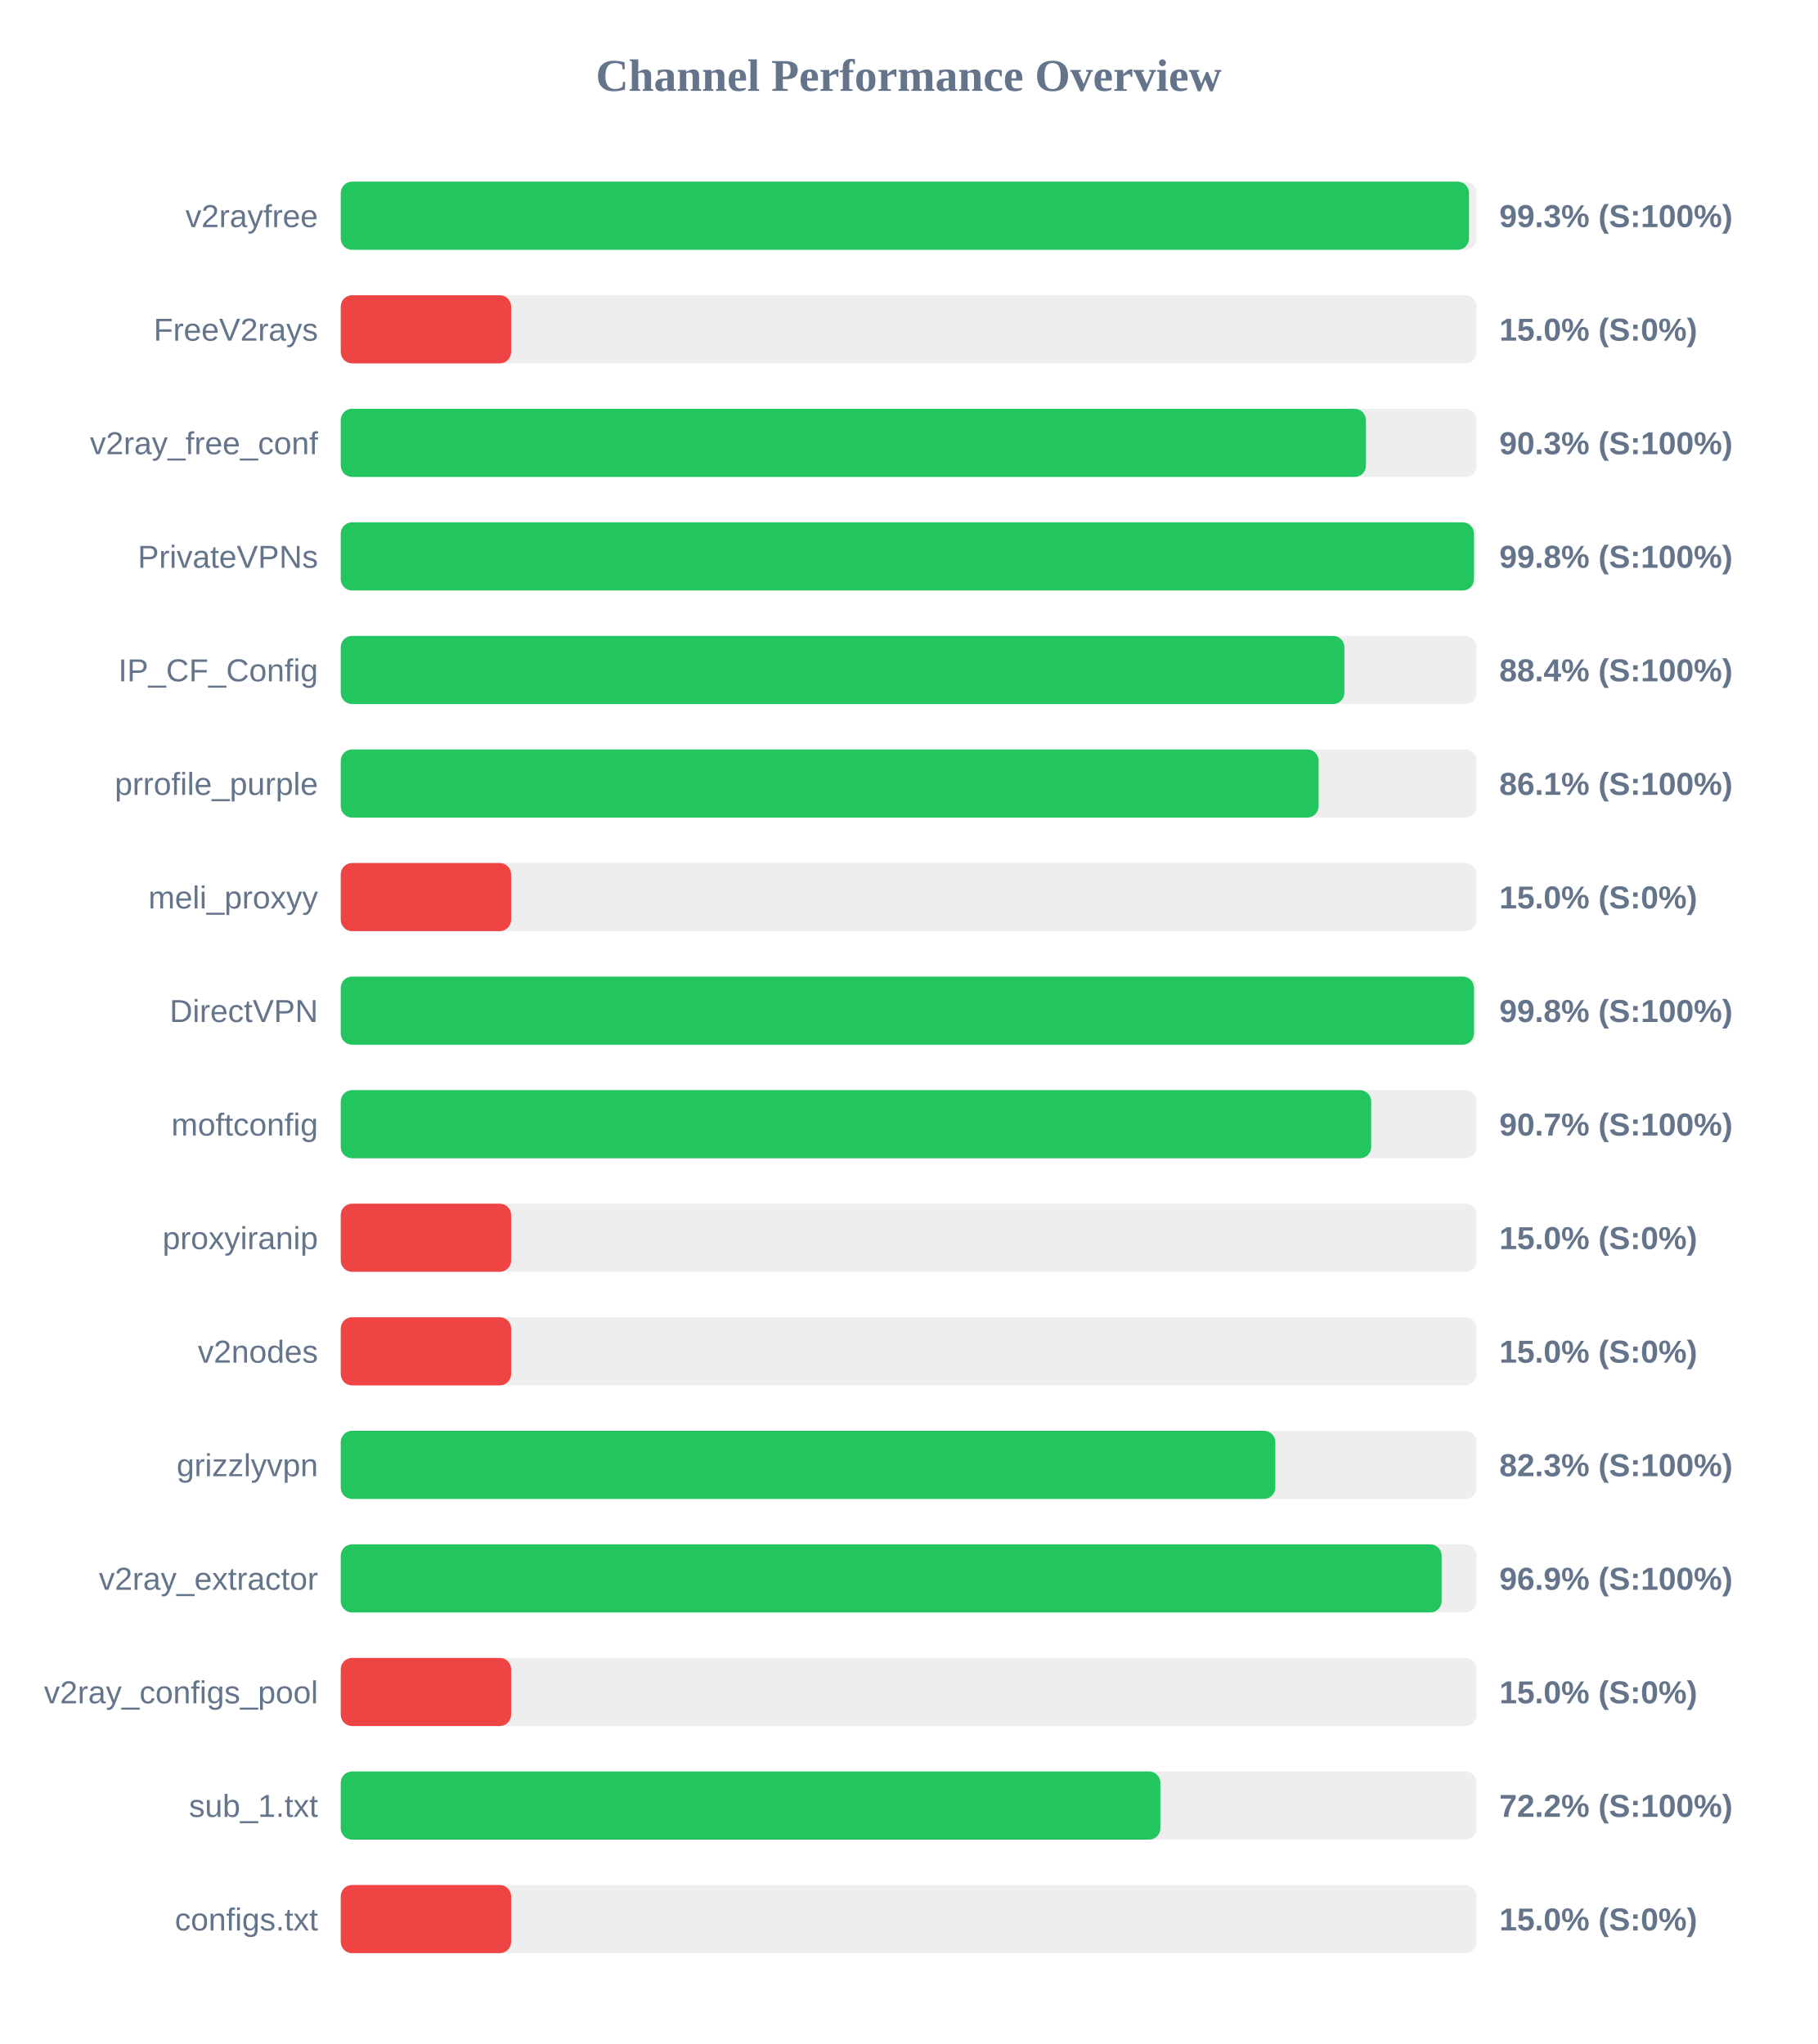
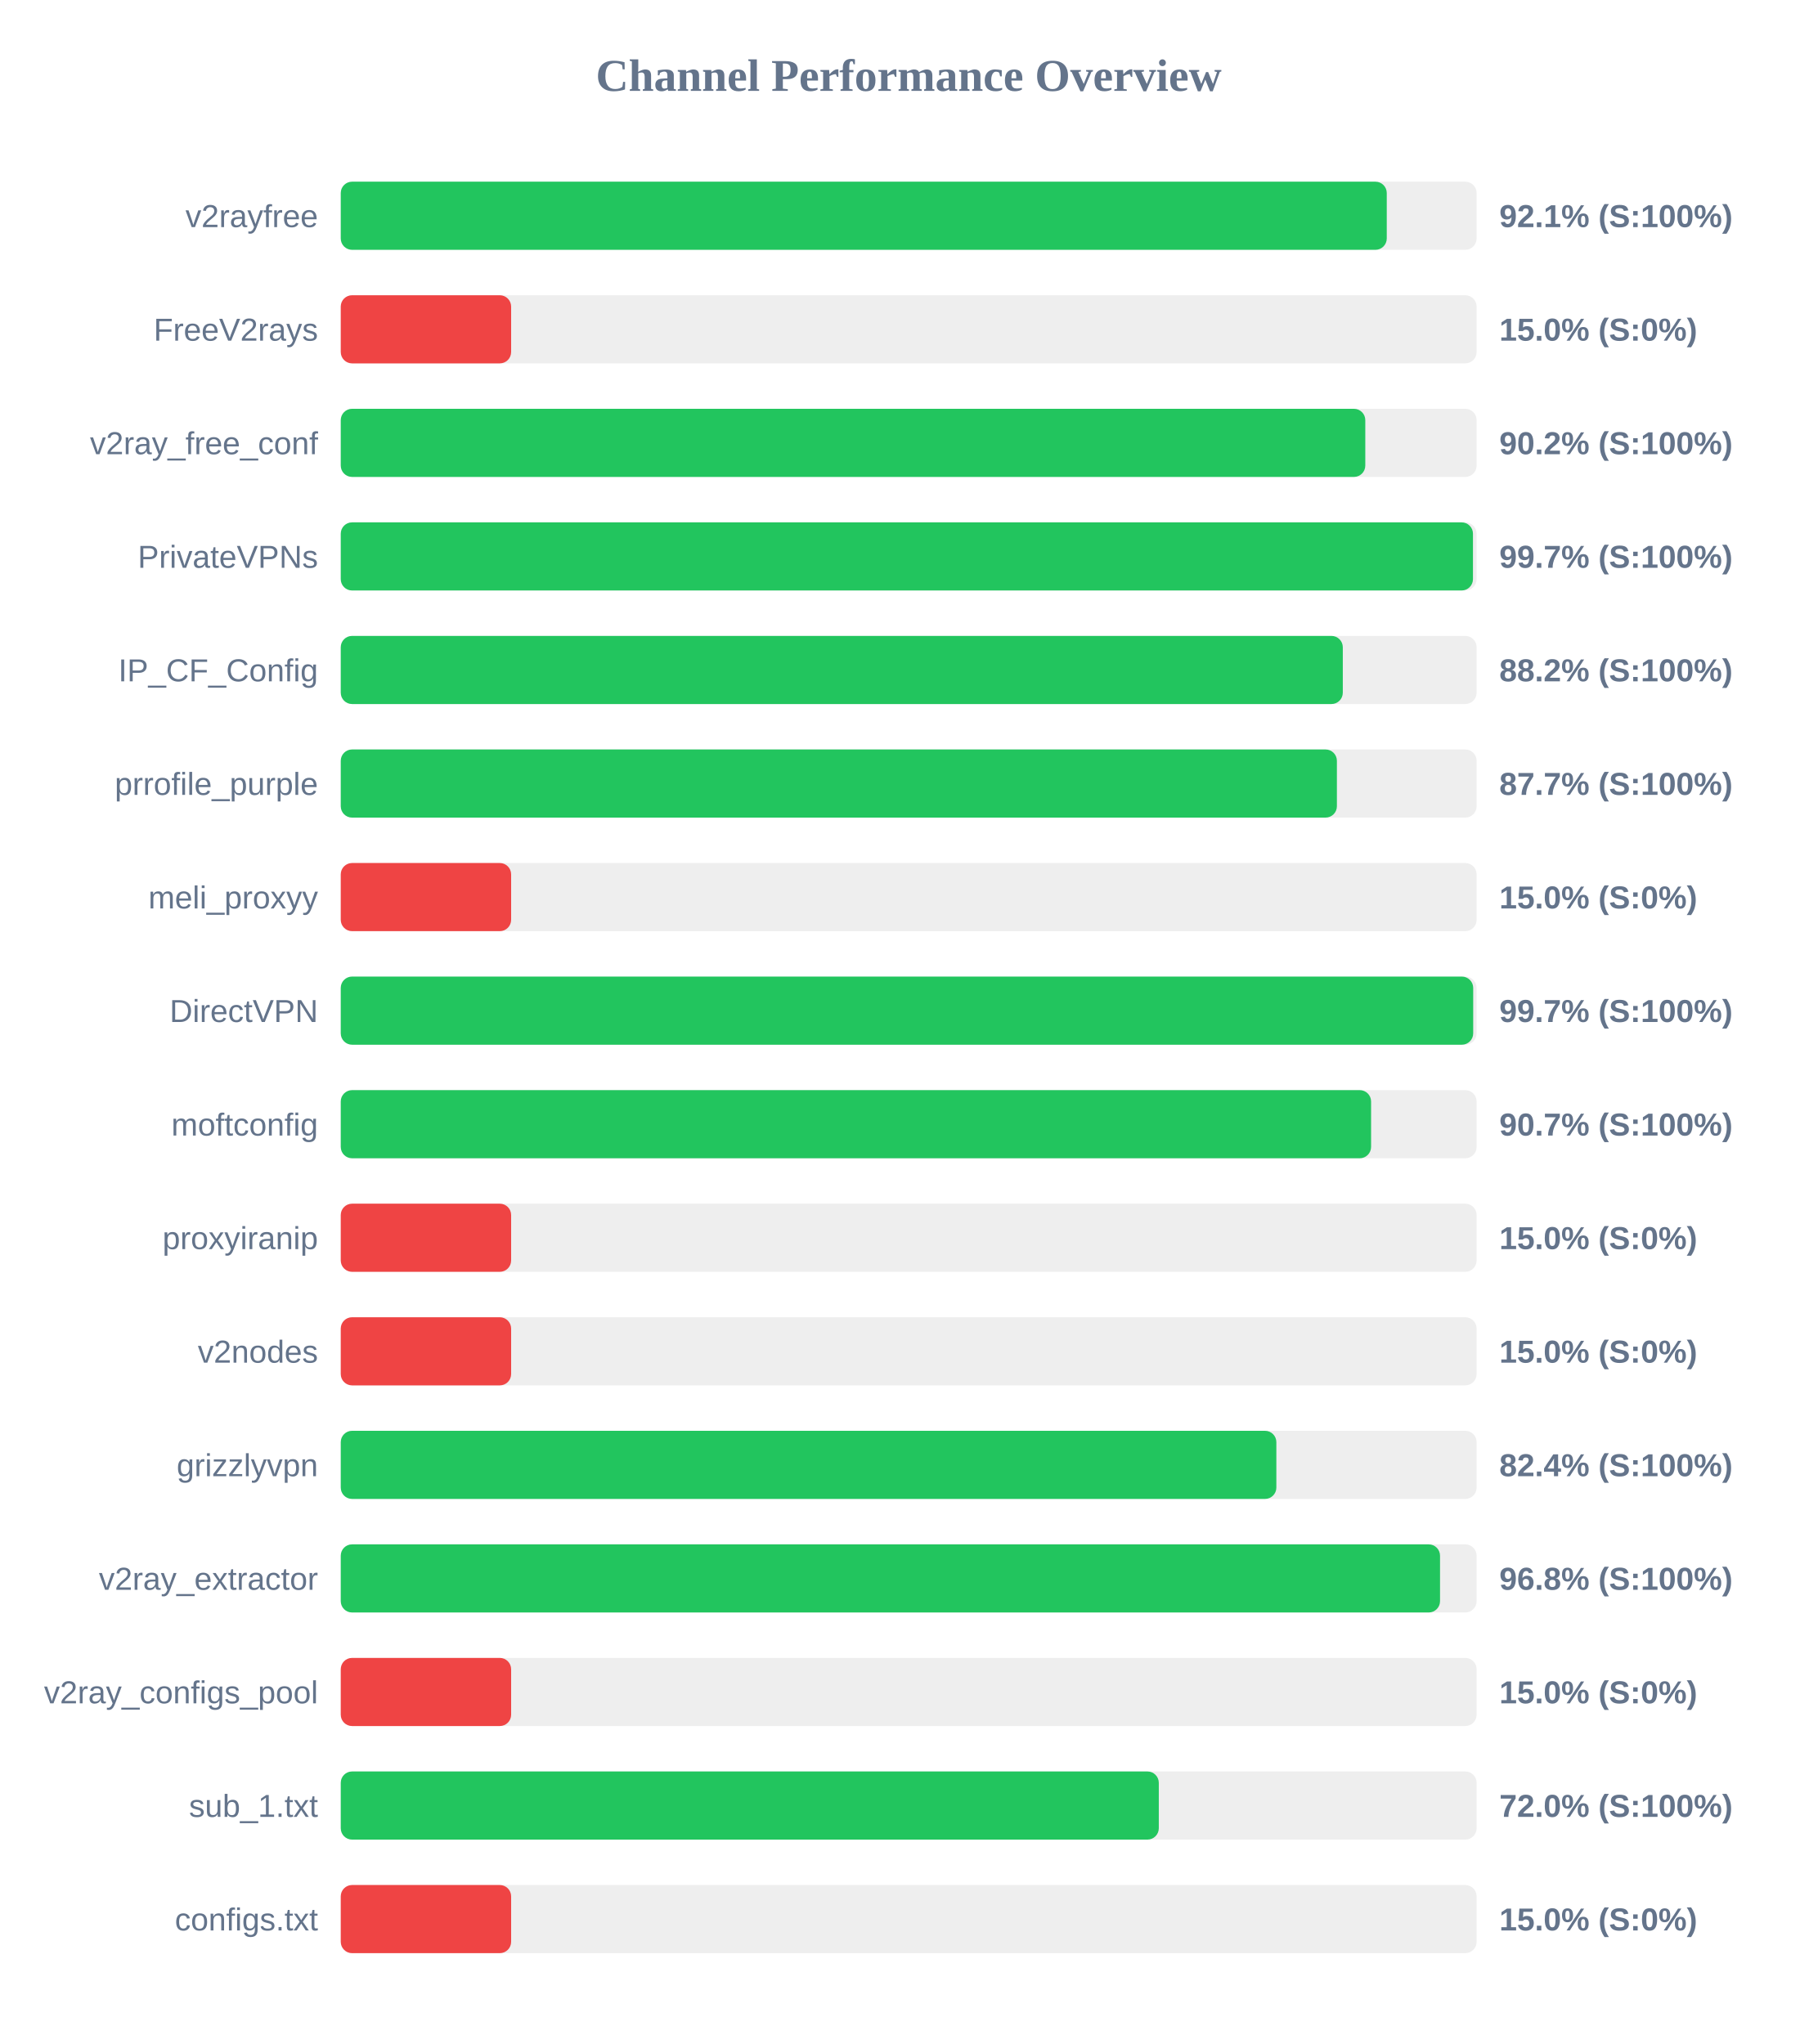
<svg xmlns="http://www.w3.org/2000/svg" width="800" height="900" version="1.1">
  <style>
        .row { font: 14px Arial; fill: #64748b; }
        .score { font: bold 14px Arial; fill: #64748b; }
    </style>
  <text x="400" y="40" text-anchor="middle" font-size="20px" font-weight="bold" fill="#64748b">Channel Performance Overview</text>
  <rect x="150" y="80" width="500" height="30" fill="#eee" rx="5" />
-   <rect x="150" y="80" width="496.65" height="30" fill="#22c55e" rx="5" />
+   <rect x="150" y="80" width="460.45" height="30" fill="#22c55e" rx="5" />
  <text x="140" y="100" text-anchor="end" class="row">v2rayfree</text>
-   <text x="660" y="100" text-anchor="start" class="score">99.3% (S:100%)</text>
+   <text x="660" y="100" text-anchor="start" class="score">92.1% (S:100%)</text>
  <rect x="150" y="130" width="500" height="30" fill="#eee" rx="5" />
  <rect x="150" y="130" width="75.0" height="30" fill="#ef4444" rx="5" />
  <text x="140" y="150" text-anchor="end" class="row">FreeV2rays</text>
  <text x="660" y="150" text-anchor="start" class="score">15.0% (S:0%)</text>
  <rect x="150" y="180" width="500" height="30" fill="#eee" rx="5" />
-   <rect x="150" y="180" width="451.3" height="30" fill="#22c55e" rx="5" />
+   <rect x="150" y="180" width="451.0" height="30" fill="#22c55e" rx="5" />
  <text x="140" y="200" text-anchor="end" class="row">v2ray_free_conf</text>
-   <text x="660" y="200" text-anchor="start" class="score">90.3% (S:100%)</text>
+   <text x="660" y="200" text-anchor="start" class="score">90.2% (S:100%)</text>
  <rect x="150" y="230" width="500" height="30" fill="#eee" rx="5" />
-   <rect x="150" y="230" width="498.85" height="30" fill="#22c55e" rx="5" />
+   <rect x="150" y="230" width="498.4" height="30" fill="#22c55e" rx="5" />
  <text x="140" y="250" text-anchor="end" class="row">PrivateVPNs</text>
-   <text x="660" y="250" text-anchor="start" class="score">99.8% (S:100%)</text>
+   <text x="660" y="250" text-anchor="start" class="score">99.7% (S:100%)</text>
  <rect x="150" y="280" width="500" height="30" fill="#eee" rx="5" />
-   <rect x="150" y="280" width="441.8" height="30" fill="#22c55e" rx="5" />
+   <rect x="150" y="280" width="441.1" height="30" fill="#22c55e" rx="5" />
  <text x="140" y="300" text-anchor="end" class="row">IP_CF_Config</text>
-   <text x="660" y="300" text-anchor="start" class="score">88.4% (S:100%)</text>
+   <text x="660" y="300" text-anchor="start" class="score">88.2% (S:100%)</text>
  <rect x="150" y="330" width="500" height="30" fill="#eee" rx="5" />
-   <rect x="150" y="330" width="430.45" height="30" fill="#22c55e" rx="5" />
+   <rect x="150" y="330" width="438.5" height="30" fill="#22c55e" rx="5" />
  <text x="140" y="350" text-anchor="end" class="row">prrofile_purple</text>
-   <text x="660" y="350" text-anchor="start" class="score">86.1% (S:100%)</text>
+   <text x="660" y="350" text-anchor="start" class="score">87.7% (S:100%)</text>
  <rect x="150" y="380" width="500" height="30" fill="#eee" rx="5" />
  <rect x="150" y="380" width="75.0" height="30" fill="#ef4444" rx="5" />
  <text x="140" y="400" text-anchor="end" class="row">meli_proxyy</text>
  <text x="660" y="400" text-anchor="start" class="score">15.0% (S:0%)</text>
  <rect x="150" y="430" width="500" height="30" fill="#eee" rx="5" />
-   <rect x="150" y="430" width="498.85" height="30" fill="#22c55e" rx="5" />
+   <rect x="150" y="430" width="498.5" height="30" fill="#22c55e" rx="5" />
  <text x="140" y="450" text-anchor="end" class="row">DirectVPN</text>
-   <text x="660" y="450" text-anchor="start" class="score">99.8% (S:100%)</text>
+   <text x="660" y="450" text-anchor="start" class="score">99.7% (S:100%)</text>
  <rect x="150" y="480" width="500" height="30" fill="#eee" rx="5" />
-   <rect x="150" y="480" width="453.6" height="30" fill="#22c55e" rx="5" />
+   <rect x="150" y="480" width="453.55" height="30" fill="#22c55e" rx="5" />
  <text x="140" y="500" text-anchor="end" class="row">moftconfig</text>
  <text x="660" y="500" text-anchor="start" class="score">90.7% (S:100%)</text>
  <rect x="150" y="530" width="500" height="30" fill="#eee" rx="5" />
  <rect x="150" y="530" width="75.0" height="30" fill="#ef4444" rx="5" />
  <text x="140" y="550" text-anchor="end" class="row">proxyiranip</text>
  <text x="660" y="550" text-anchor="start" class="score">15.0% (S:0%)</text>
  <rect x="150" y="580" width="500" height="30" fill="#eee" rx="5" />
  <rect x="150" y="580" width="75.0" height="30" fill="#ef4444" rx="5" />
  <text x="140" y="600" text-anchor="end" class="row">v2nodes</text>
  <text x="660" y="600" text-anchor="start" class="score">15.0% (S:0%)</text>
  <rect x="150" y="630" width="500" height="30" fill="#eee" rx="5" />
-   <rect x="150" y="630" width="411.4" height="30" fill="#22c55e" rx="5" />
+   <rect x="150" y="630" width="411.85" height="30" fill="#22c55e" rx="5" />
  <text x="140" y="650" text-anchor="end" class="row">grizzlyvpn</text>
-   <text x="660" y="650" text-anchor="start" class="score">82.3% (S:100%)</text>
+   <text x="660" y="650" text-anchor="start" class="score">82.4% (S:100%)</text>
  <rect x="150" y="680" width="500" height="30" fill="#eee" rx="5" />
-   <rect x="150" y="680" width="484.6" height="30" fill="#22c55e" rx="5" />
+   <rect x="150" y="680" width="483.9" height="30" fill="#22c55e" rx="5" />
  <text x="140" y="700" text-anchor="end" class="row">v2ray_extractor</text>
-   <text x="660" y="700" text-anchor="start" class="score">96.9% (S:100%)</text>
+   <text x="660" y="700" text-anchor="start" class="score">96.8% (S:100%)</text>
  <rect x="150" y="730" width="500" height="30" fill="#eee" rx="5" />
  <rect x="150" y="730" width="75.0" height="30" fill="#ef4444" rx="5" />
  <text x="140" y="750" text-anchor="end" class="row">v2ray_configs_pool</text>
  <text x="660" y="750" text-anchor="start" class="score">15.0% (S:0%)</text>
  <rect x="150" y="780" width="500" height="30" fill="#eee" rx="5" />
-   <rect x="150" y="780" width="360.8" height="30" fill="#22c55e" rx="5" />
+   <rect x="150" y="780" width="360.1" height="30" fill="#22c55e" rx="5" />
  <text x="140" y="800" text-anchor="end" class="row">sub_1.txt</text>
-   <text x="660" y="800" text-anchor="start" class="score">72.2% (S:100%)</text>
+   <text x="660" y="800" text-anchor="start" class="score">72.0% (S:100%)</text>
  <rect x="150" y="830" width="500" height="30" fill="#eee" rx="5" />
  <rect x="150" y="830" width="75.0" height="30" fill="#ef4444" rx="5" />
  <text x="140" y="850" text-anchor="end" class="row">configs.txt</text>
  <text x="660" y="850" text-anchor="start" class="score">15.0% (S:0%)</text>
</svg>
